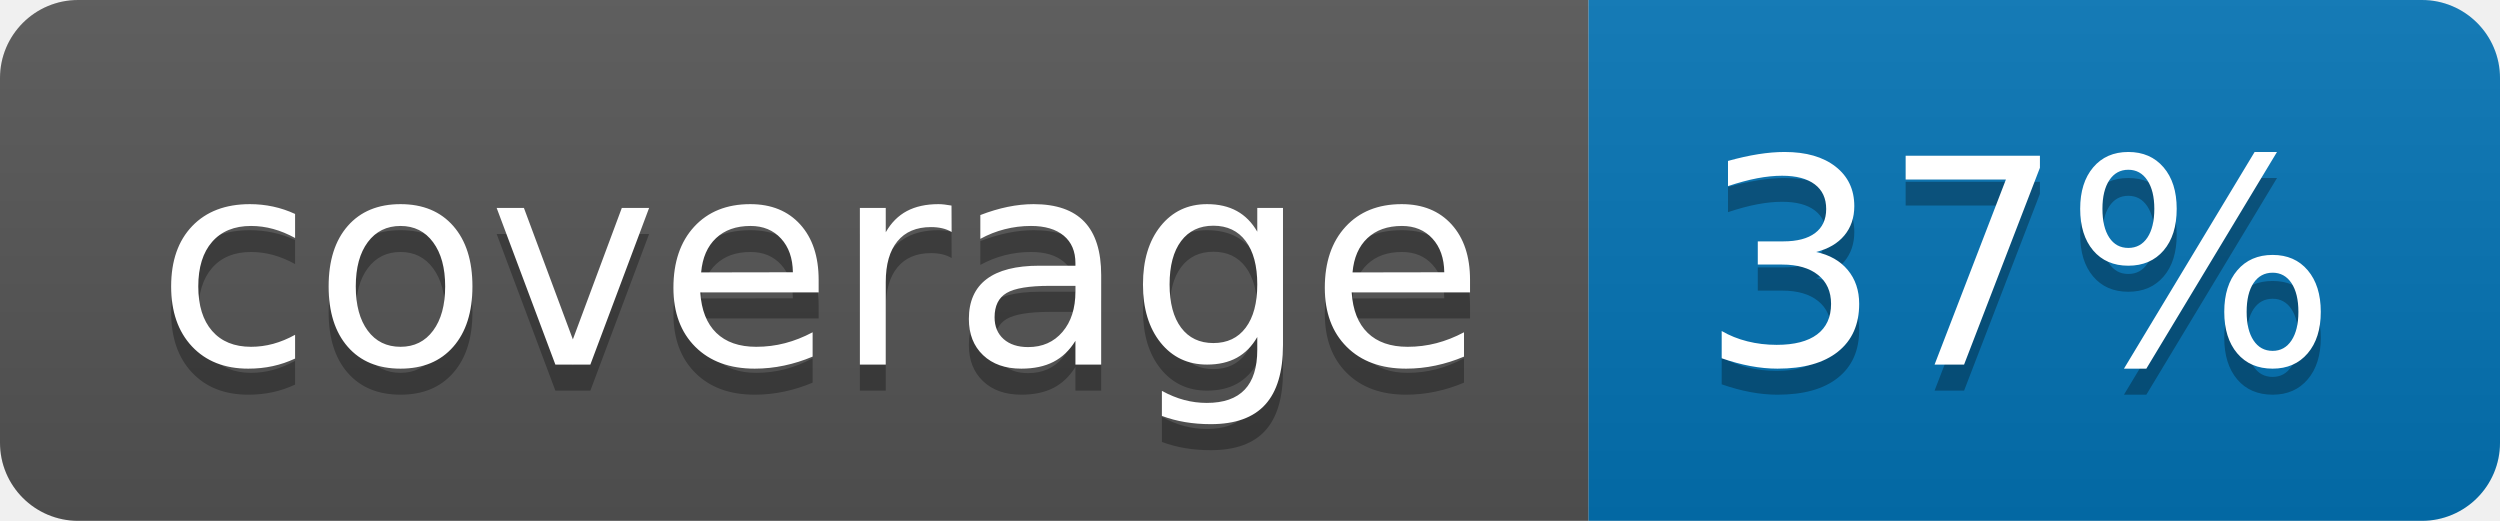
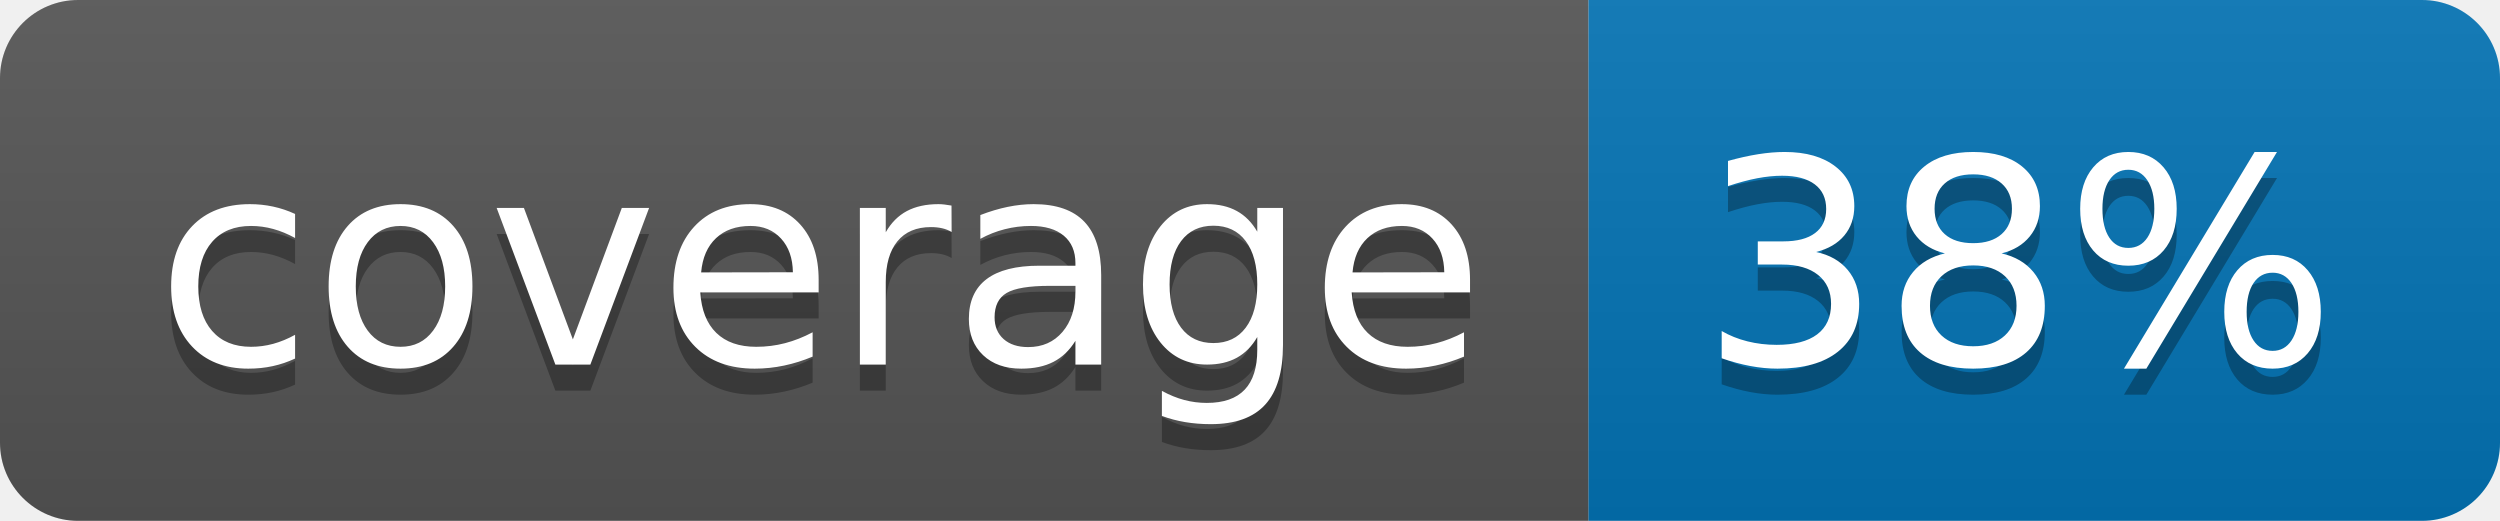
<svg xmlns="http://www.w3.org/2000/svg" width="96" height="20">
  <linearGradient id="b" x2="0" y2="100%">
    <stop offset="0" stop-color="#bbb" stop-opacity=".1" />
    <stop offset="1" stop-opacity=".1" />
  </linearGradient>
  <clipPath id="a">
    <rect width="96" height="20" rx="3" fill="#fff" />
  </clipPath>
  <g clip-path="url(#a)">
    <path fill="#555" d="M0 0h61v20H0z" />
    <path fill="#0374B5" d="M61 0h35v20H61z" />
    <path fill="url(#b)" d="M0 0h96v20H0z" />
  </g>
  <g fill="#fff" text-anchor="middle" font-family="DejaVu Sans,Verdana,Geneva,sans-serif" font-size="110">
    <text x="315" y="150" fill="#010101" fill-opacity=".3" transform="scale(.1)" textLength="510">coverage</text>
    <text x="315" y="140" transform="scale(.1)" textLength="510">coverage</text>
-     <text x="775" y="150" fill="#010101" fill-opacity=".3" transform="scale(.1)" textLength="250">37%</text>
-     <text x="775" y="140" transform="scale(.1)" textLength="250">37%</text>
+     <text x="775" y="150" fill="#010101" fill-opacity=".3" transform="scale(.1)" textLength="250">38%</text>
+     <text x="775" y="140" transform="scale(.1)" textLength="250">38%</text>
  </g>
</svg>
